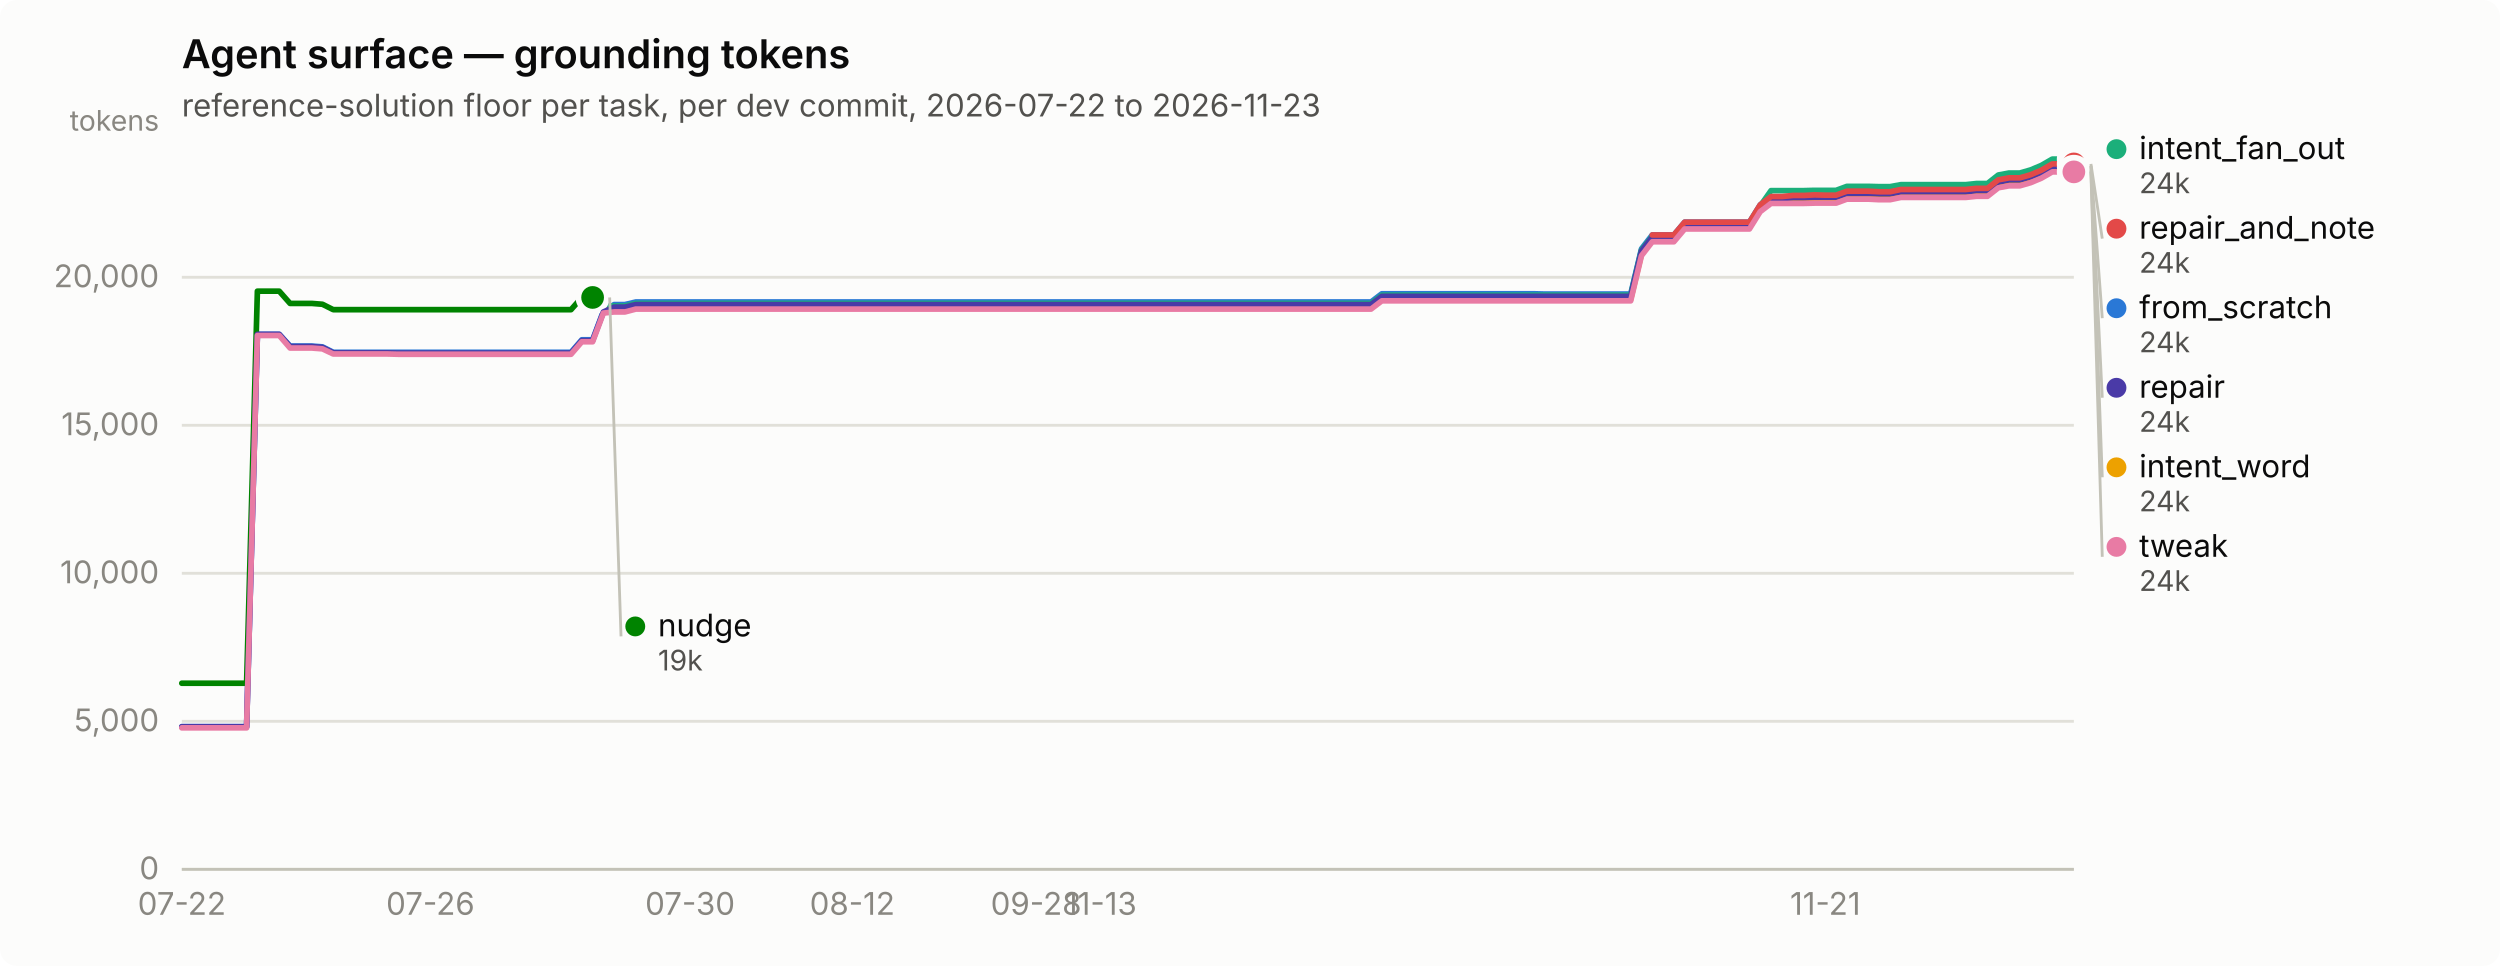
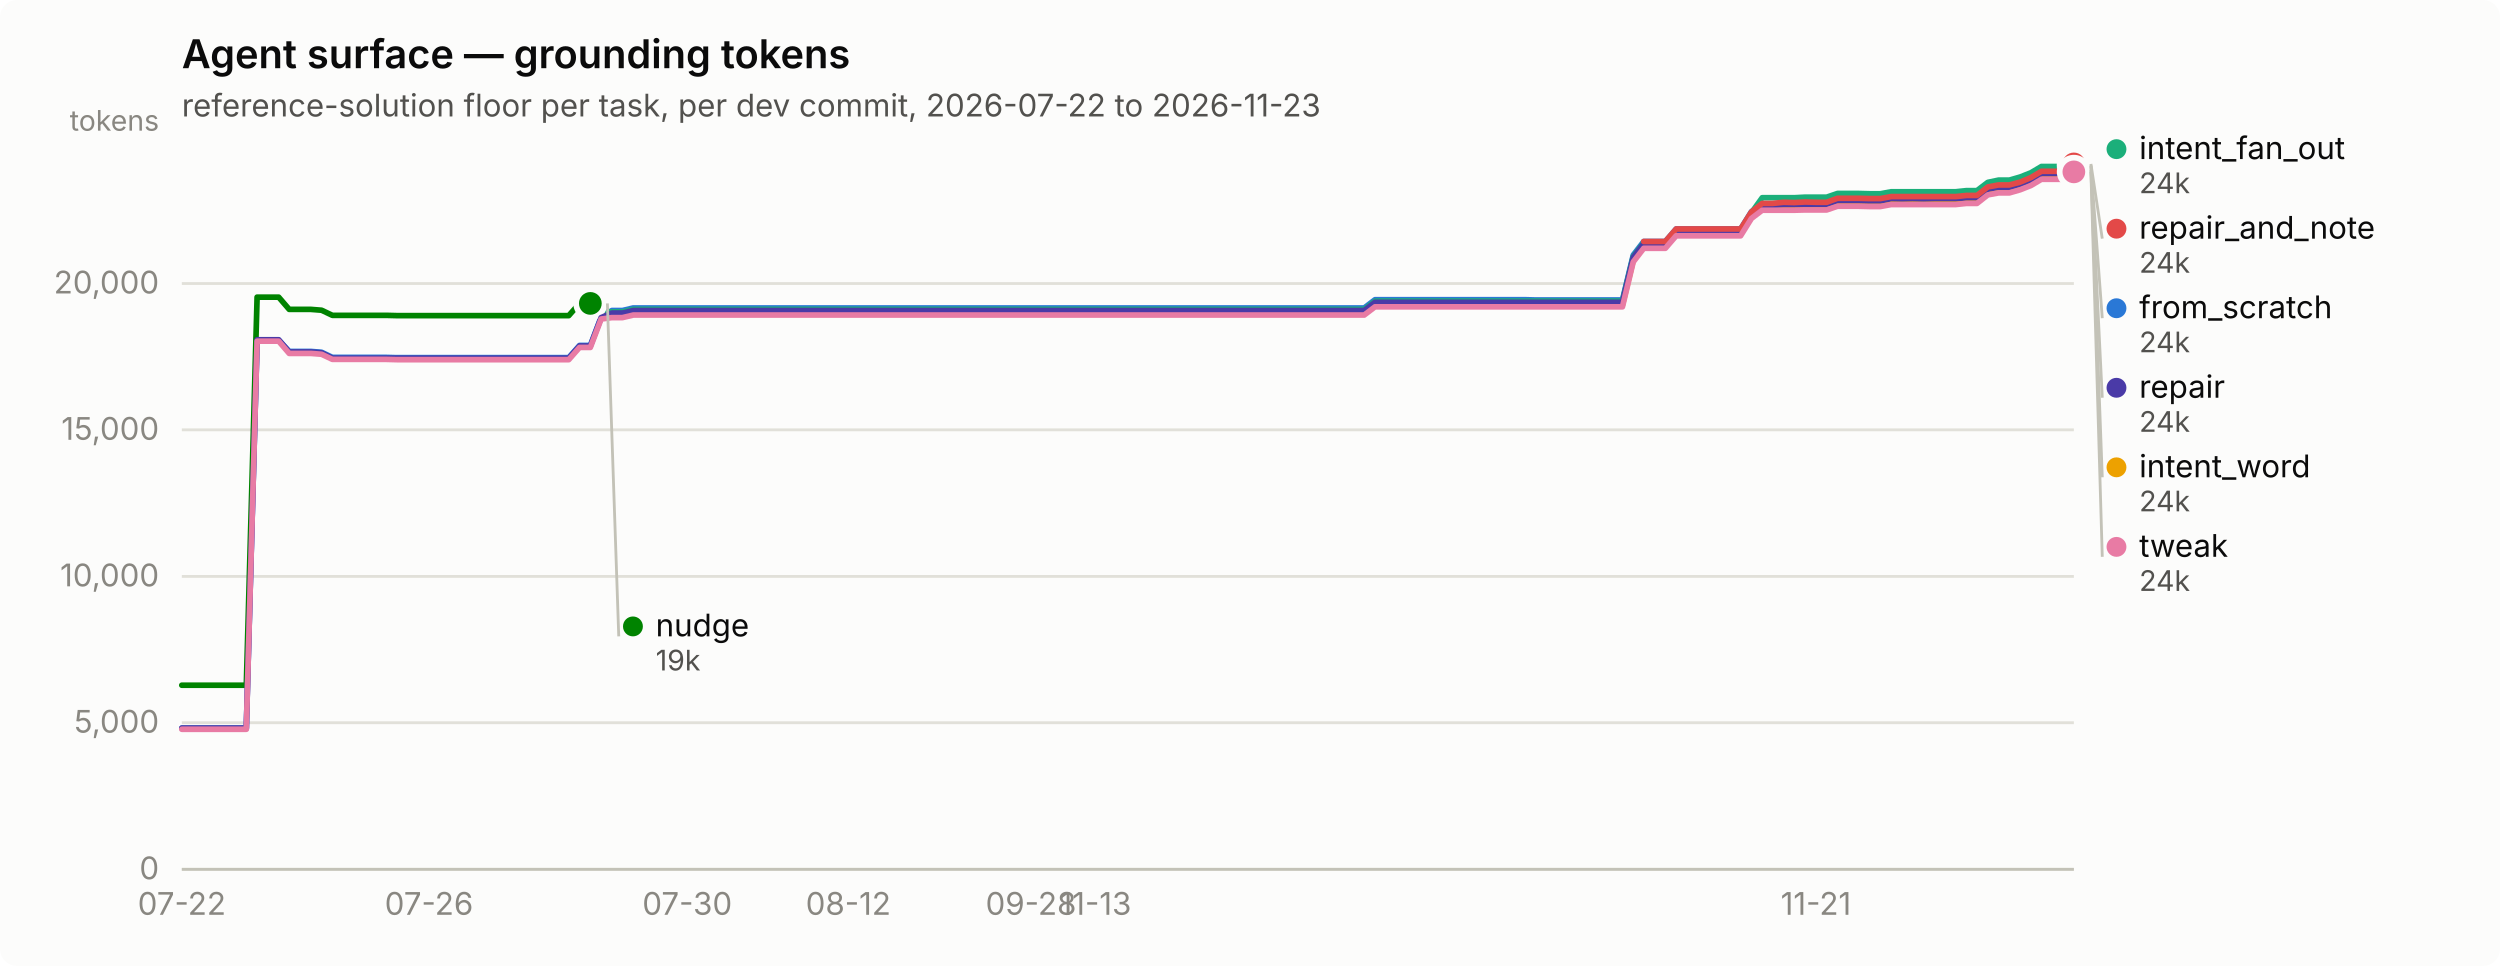
<svg xmlns="http://www.w3.org/2000/svg" width="880" height="340" viewBox="0 0 880 340" role="img" aria-label="Agent surface — grounding tokens">
  <rect width="880" height="340" rx="6" fill="#fcfcfb" />
  <text x="64" y="24" font-family="system-ui, -apple-system, &quot;Segoe UI&quot;, sans-serif" font-size="14" font-weight="600" fill="#0b0b0b">Agent surface — grounding tokens</text>
  <text x="64" y="41" font-family="system-ui, -apple-system, &quot;Segoe UI&quot;, sans-serif" font-size="11" fill="#52514e">reference-solution floor per task, per dev commit, 2026-07-22 to 2026-11-23</text>
  <line x1="64" y1="306.0" x2="730" y2="306.0" stroke="#e1e0d9" stroke-width="1" />
  <text x="56" y="309.5" text-anchor="end" font-family="system-ui, -apple-system, &quot;Segoe UI&quot;, sans-serif" font-size="11" style="font-variant-numeric: tabular-nums" fill="#898781">0</text>
-   <line x1="64" y1="253.9" x2="730" y2="253.9" stroke="#e1e0d9" stroke-width="1" />
-   <text x="56" y="257.4" text-anchor="end" font-family="system-ui, -apple-system, &quot;Segoe UI&quot;, sans-serif" font-size="11" style="font-variant-numeric: tabular-nums" fill="#898781">5,000</text>
-   <line x1="64" y1="201.8" x2="730" y2="201.8" stroke="#e1e0d9" stroke-width="1" />
-   <text x="56" y="205.3" text-anchor="end" font-family="system-ui, -apple-system, &quot;Segoe UI&quot;, sans-serif" font-size="11" style="font-variant-numeric: tabular-nums" fill="#898781">10,000</text>
-   <line x1="64" y1="149.7" x2="730" y2="149.7" stroke="#e1e0d9" stroke-width="1" />
-   <text x="56" y="153.2" text-anchor="end" font-family="system-ui, -apple-system, &quot;Segoe UI&quot;, sans-serif" font-size="11" style="font-variant-numeric: tabular-nums" fill="#898781">15,000</text>
-   <line x1="64" y1="97.6" x2="730" y2="97.6" stroke="#e1e0d9" stroke-width="1" />
-   <text x="56" y="101.1" text-anchor="end" font-family="system-ui, -apple-system, &quot;Segoe UI&quot;, sans-serif" font-size="11" style="font-variant-numeric: tabular-nums" fill="#898781">20,000</text>
+   <line x1="64" y1="254.4" x2="730" y2="254.4" stroke="#e1e0d9" stroke-width="1" />
+   <text x="56" y="257.9" text-anchor="end" font-family="system-ui, -apple-system, &quot;Segoe UI&quot;, sans-serif" font-size="11" style="font-variant-numeric: tabular-nums" fill="#898781">5,000</text>
+   <line x1="64" y1="202.9" x2="730" y2="202.9" stroke="#e1e0d9" stroke-width="1" />
+   <text x="56" y="206.4" text-anchor="end" font-family="system-ui, -apple-system, &quot;Segoe UI&quot;, sans-serif" font-size="11" style="font-variant-numeric: tabular-nums" fill="#898781">10,000</text>
+   <line x1="64" y1="151.3" x2="730" y2="151.3" stroke="#e1e0d9" stroke-width="1" />
+   <text x="56" y="154.8" text-anchor="end" font-family="system-ui, -apple-system, &quot;Segoe UI&quot;, sans-serif" font-size="11" style="font-variant-numeric: tabular-nums" fill="#898781">15,000</text>
+   <line x1="64" y1="99.8" x2="730" y2="99.8" stroke="#e1e0d9" stroke-width="1" />
+   <text x="56" y="103.3" text-anchor="end" font-family="system-ui, -apple-system, &quot;Segoe UI&quot;, sans-serif" font-size="11" style="font-variant-numeric: tabular-nums" fill="#898781">20,000</text>
  <text x="56" y="46" text-anchor="end" font-family="system-ui, -apple-system, &quot;Segoe UI&quot;, sans-serif" font-size="10" fill="#898781">tokens</text>
  <line x1="64" y1="306" x2="730" y2="306" stroke="#c3c2b7" stroke-width="1" />
  <text x="64.0" y="322" text-anchor="middle" font-family="system-ui, -apple-system, &quot;Segoe UI&quot;, sans-serif" font-size="11" style="font-variant-numeric: tabular-nums" fill="#898781">07-22</text>
-   <text x="151.5" y="322" text-anchor="middle" font-family="system-ui, -apple-system, &quot;Segoe UI&quot;, sans-serif" font-size="11" style="font-variant-numeric: tabular-nums" fill="#898781">07-26</text>
-   <text x="242.9" y="322" text-anchor="middle" font-family="system-ui, -apple-system, &quot;Segoe UI&quot;, sans-serif" font-size="11" style="font-variant-numeric: tabular-nums" fill="#898781">07-30</text>
-   <text x="300.0" y="322" text-anchor="middle" font-family="system-ui, -apple-system, &quot;Segoe UI&quot;, sans-serif" font-size="11" style="font-variant-numeric: tabular-nums" fill="#898781">08-12</text>
-   <text x="364.7" y="322" text-anchor="middle" font-family="system-ui, -apple-system, &quot;Segoe UI&quot;, sans-serif" font-size="11" style="font-variant-numeric: tabular-nums" fill="#898781">09-28</text>
-   <text x="387.5" y="322" text-anchor="middle" font-family="system-ui, -apple-system, &quot;Segoe UI&quot;, sans-serif" font-size="11" style="font-variant-numeric: tabular-nums" fill="#898781">11-13</text>
-   <text x="642.5" y="322" text-anchor="middle" font-family="system-ui, -apple-system, &quot;Segoe UI&quot;, sans-serif" font-size="11" style="font-variant-numeric: tabular-nums" fill="#898781">11-21</text>
-   <path d="M64.0,255.8 L67.8,255.8 L71.6,255.8 L75.4,255.8 L79.2,255.8 L83.0,255.8 L86.8,255.8 L90.6,117.7 L94.4,117.7 L98.3,117.7 L102.1,121.8 L105.9,121.8 L109.7,121.8 L113.5,122.1 L117.3,124.0 L121.1,124.0 L124.9,124.0 L128.7,124.0 L132.5,124.0 L136.3,124.0 L140.1,124.0 L143.9,124.0 L147.7,124.0 L151.5,124.0 L155.3,124.0 L159.1,124.0 L162.9,124.0 L166.8,124.0 L170.6,124.0 L174.4,124.0 L178.2,124.0 L182.0,124.0 L185.8,124.0 L189.6,124.0 L193.4,124.0 L197.2,124.0 L201.0,124.0 L204.8,119.6 L208.6,119.6 L212.4,109.5 L216.2,107.2 L220.0,107.2 L223.8,106.3 L227.6,106.3 L231.5,106.3 L235.3,106.3 L239.1,106.3 L242.9,106.3 L246.7,106.3 L250.5,106.3 L254.3,106.3 L258.1,106.3 L261.9,106.3 L265.7,106.3 L269.5,106.3 L273.3,106.3 L277.1,106.3 L280.9,106.3 L284.7,106.3 L288.5,106.3 L292.3,106.3 L296.1,106.3 L300.0,106.3 L303.8,106.3 L307.6,106.3 L311.4,106.3 L315.2,106.3 L319.0,106.3 L322.8,106.3 L326.6,106.3 L330.4,106.3 L334.2,106.3 L338.0,106.3 L341.8,106.3 L345.6,106.3 L349.4,106.3 L353.2,106.3 L357.0,106.3 L360.8,106.3 L364.7,106.3 L368.5,106.3 L372.3,106.3 L376.1,106.3 L379.9,106.3 L383.7,106.3 L387.5,106.3 L391.3,106.3 L395.1,106.3 L398.9,106.3 L402.7,106.3 L406.5,106.3 L410.3,106.3 L414.1,106.3 L417.9,106.3 L421.7,106.3 L425.5,106.3 L429.3,106.3 L433.2,106.3 L437.0,106.3 L440.8,106.3 L444.6,106.3 L448.4,106.3 L452.2,106.3 L456.0,106.3 L459.8,106.3 L463.6,106.3 L467.4,106.3 L471.2,106.3 L475.0,106.3 L478.8,106.3 L482.6,106.3 L486.4,103.4 L490.2,103.4 L494.0,103.4 L497.9,103.4 L501.7,103.4 L505.5,103.4 L509.3,103.4 L513.1,103.4 L516.9,103.4 L520.7,103.4 L524.5,103.4 L528.3,103.4 L532.1,103.4 L535.9,103.4 L539.7,103.4 L543.5,103.5 L547.3,103.5 L551.1,103.5 L554.9,103.5 L558.7,103.5 L562.5,103.5 L566.4,103.5 L570.2,103.5 L574.0,103.5 L577.8,87.6 L581.6,82.7 L585.4,82.7 L589.2,82.7 L593.0,78.2 L596.8,78.2 L600.6,78.2 L604.4,78.2 L608.2,78.2 L612.0,78.2 L615.8,78.2 L619.6,72.1 L623.4,69.3 L627.2,69.3 L631.1,69.3 L634.9,69.3 L638.7,69.2 L642.5,69.2 L646.3,69.2 L650.1,67.9 L653.9,67.9 L657.7,67.9 L661.5,68.0 L665.3,68.0 L669.1,67.2 L672.9,67.2 L676.7,67.2 L680.5,67.2 L684.3,67.2 L688.1,67.2 L691.9,67.2 L695.7,66.9 L699.6,66.9 L703.4,63.9 L707.2,63.1 L711.0,63.1 L714.8,62.0 L718.6,60.5 L722.4,58.3 L726.2,58.3 L730.0,58.3" fill="none" stroke="#2a78d6" stroke-width="2" stroke-linejoin="round" stroke-linecap="round" />
-   <circle cx="730.0" cy="58.3" r="6" fill="#fcfcfb" />
-   <circle cx="730.0" cy="58.3" r="4" fill="#2a78d6" />
-   <path d="M212.4,107.7 L216.2,107.7 L220.0,107.7 L223.8,106.8 L227.6,106.8 L231.5,106.8 L235.3,106.8 L239.1,106.8 L242.9,106.8 L246.7,106.8 L250.5,106.8 L254.3,106.8 L258.1,106.8 L261.9,106.8 L265.7,106.8 L269.5,106.8 L273.3,106.8 L277.1,106.8 L280.9,106.8 L284.7,106.8 L288.5,106.8 L292.3,106.8 L296.1,106.8 L300.0,106.8 L303.8,106.8 L307.6,106.8 L311.4,106.8 L315.2,106.8 L319.0,106.8 L322.8,106.8 L326.6,106.8 L330.4,106.8 L334.2,106.8 L338.0,106.8 L341.8,106.8 L345.6,106.8 L349.4,106.8 L353.2,106.8 L357.0,106.8 L360.8,106.8 L364.7,106.8 L368.5,106.8 L372.3,106.8 L376.1,106.8 L379.9,106.8 L383.7,106.8 L387.5,106.8 L391.3,106.8 L395.1,106.8 L398.9,106.8 L402.7,106.8 L406.5,106.8 L410.3,106.8 L414.1,106.8 L417.9,106.8 L421.7,106.8 L425.5,106.8 L429.3,106.8 L433.2,106.8 L437.0,106.8 L440.8,106.8 L444.6,106.8 L448.4,106.8 L452.2,106.8 L456.0,106.8 L459.8,106.8 L463.6,106.8 L467.4,106.8 L471.2,106.8 L475.0,106.8 L478.8,106.8 L482.6,106.8 L486.4,103.9 L490.2,103.9 L494.0,103.9 L497.9,103.9 L501.7,103.9 L505.5,103.9 L509.3,103.9 L513.1,103.9 L516.9,103.9 L520.7,103.9 L524.5,103.9 L528.3,103.9 L532.1,103.9 L535.9,103.9 L539.7,103.9 L543.5,103.9 L547.3,103.9 L551.1,103.9 L554.9,103.9 L558.7,103.9 L562.5,103.9 L566.4,103.9 L570.2,103.9 L574.0,103.9 L577.8,88.0 L581.6,83.1 L585.4,83.1 L589.2,83.1 L593.0,78.6 L596.8,78.6 L600.6,78.6 L604.4,78.6 L608.2,78.6 L612.0,78.6 L615.8,78.6 L619.6,72.5 L623.4,67.1 L627.2,67.1 L631.1,67.1 L634.9,67.1 L638.7,67.0 L642.5,67.0 L646.3,67.0 L650.1,65.6 L653.9,65.6 L657.7,65.6 L661.5,65.7 L665.3,65.7 L669.1,65.0 L672.9,65.0 L676.7,65.0 L680.5,65.0 L684.3,65.0 L688.1,65.0 L691.9,65.0 L695.7,64.6 L699.6,64.6 L703.4,61.6 L707.2,60.9 L711.0,60.9 L714.8,59.8 L718.6,58.2 L722.4,56.0 L726.2,56.0 L730.0,56.0" fill="none" stroke="#1baf7a" stroke-width="2" stroke-linejoin="round" stroke-linecap="round" />
+   <text x="151.0" y="322" text-anchor="middle" font-family="system-ui, -apple-system, &quot;Segoe UI&quot;, sans-serif" font-size="11" style="font-variant-numeric: tabular-nums" fill="#898781">07-26</text>
+   <text x="241.9" y="322" text-anchor="middle" font-family="system-ui, -apple-system, &quot;Segoe UI&quot;, sans-serif" font-size="11" style="font-variant-numeric: tabular-nums" fill="#898781">07-30</text>
+   <text x="298.6" y="322" text-anchor="middle" font-family="system-ui, -apple-system, &quot;Segoe UI&quot;, sans-serif" font-size="11" style="font-variant-numeric: tabular-nums" fill="#898781">08-12</text>
+   <text x="362.9" y="322" text-anchor="middle" font-family="system-ui, -apple-system, &quot;Segoe UI&quot;, sans-serif" font-size="11" style="font-variant-numeric: tabular-nums" fill="#898781">09-28</text>
+   <text x="385.6" y="322" text-anchor="middle" font-family="system-ui, -apple-system, &quot;Segoe UI&quot;, sans-serif" font-size="11" style="font-variant-numeric: tabular-nums" fill="#898781">11-13</text>
+   <text x="639.2" y="322" text-anchor="middle" font-family="system-ui, -apple-system, &quot;Segoe UI&quot;, sans-serif" font-size="11" style="font-variant-numeric: tabular-nums" fill="#898781">11-21</text>
+   <path d="M64.0,256.3 L67.8,256.3 L71.6,256.3 L75.4,256.3 L79.1,256.3 L82.9,256.3 L86.7,256.3 L90.5,119.7 L94.3,119.7 L98.1,119.7 L101.8,123.7 L105.6,123.7 L109.4,123.7 L113.2,124.0 L117.0,125.8 L120.8,125.8 L124.5,125.8 L128.3,125.8 L132.1,125.8 L135.9,125.8 L139.7,125.9 L143.5,125.9 L147.2,125.9 L151.0,125.9 L154.8,125.9 L158.6,125.9 L162.4,125.9 L166.2,125.9 L170.0,125.9 L173.7,125.9 L177.5,125.9 L181.3,125.9 L185.1,125.9 L188.9,125.9 L192.7,125.9 L196.4,125.9 L200.2,125.9 L204.0,121.6 L207.8,121.6 L211.6,111.6 L215.4,109.3 L219.1,109.3 L222.9,108.4 L226.7,108.4 L230.5,108.4 L234.3,108.4 L238.1,108.4 L241.9,108.4 L245.6,108.4 L249.4,108.4 L253.2,108.4 L257.0,108.4 L260.8,108.4 L264.6,108.4 L268.3,108.4 L272.1,108.4 L275.9,108.4 L279.7,108.4 L283.5,108.4 L287.3,108.4 L291.0,108.4 L294.8,108.4 L298.6,108.4 L302.4,108.4 L306.2,108.4 L310.0,108.4 L313.8,108.4 L317.5,108.4 L321.3,108.4 L325.1,108.4 L328.9,108.4 L332.7,108.4 L336.5,108.4 L340.2,108.4 L344.0,108.4 L347.8,108.4 L351.6,108.4 L355.4,108.4 L359.2,108.4 L362.9,108.4 L366.7,108.4 L370.5,108.4 L374.3,108.4 L378.1,108.4 L381.9,108.4 L385.6,108.4 L389.4,108.4 L393.2,108.4 L397.0,108.4 L400.8,108.4 L404.6,108.4 L408.4,108.4 L412.1,108.4 L415.9,108.4 L419.7,108.4 L423.5,108.4 L427.3,108.4 L431.1,108.4 L434.8,108.4 L438.6,108.4 L442.4,108.4 L446.2,108.4 L450.0,108.4 L453.8,108.4 L457.5,108.4 L461.3,108.4 L465.1,108.4 L468.9,108.4 L472.7,108.4 L476.5,108.4 L480.2,108.4 L484.0,105.5 L487.8,105.5 L491.6,105.5 L495.4,105.5 L499.2,105.5 L503.0,105.5 L506.7,105.5 L510.5,105.5 L514.3,105.5 L518.1,105.5 L521.9,105.5 L525.7,105.5 L529.4,105.5 L533.2,105.5 L537.0,105.5 L540.8,105.6 L544.6,105.6 L548.4,105.6 L552.1,105.6 L555.9,105.6 L559.7,105.6 L563.5,105.6 L567.3,105.6 L571.1,105.6 L574.9,89.8 L578.6,85.0 L582.4,85.0 L586.2,85.0 L590.0,80.6 L593.8,80.6 L597.6,80.6 L601.3,80.6 L605.1,80.6 L608.9,80.6 L612.7,80.6 L616.5,74.5 L620.3,71.8 L624.0,71.8 L627.8,71.8 L631.6,71.8 L635.4,71.7 L639.2,71.7 L643.0,71.7 L646.8,70.4 L650.5,70.4 L654.3,70.4 L658.1,70.5 L661.9,70.5 L665.7,69.7 L669.5,69.7 L673.2,69.7 L677.0,69.7 L680.8,69.7 L684.6,69.7 L688.4,69.7 L692.2,69.4 L695.9,69.4 L699.7,66.4 L703.5,65.7 L707.3,65.7 L711.1,64.6 L714.9,63.0 L718.6,60.8 L722.4,60.8 L726.2,60.8 L730.0,58.2" fill="none" stroke="#2a78d6" stroke-width="2" stroke-linejoin="round" stroke-linecap="round" />
+   <circle cx="730.0" cy="58.2" r="6" fill="#fcfcfb" />
+   <circle cx="730.0" cy="58.2" r="4" fill="#2a78d6" />
+   <path d="M211.6,109.8 L215.4,109.8 L219.1,109.8 L222.9,108.9 L226.7,108.9 L230.5,108.9 L234.3,108.9 L238.1,108.9 L241.9,108.9 L245.6,108.9 L249.4,108.9 L253.2,108.9 L257.0,108.9 L260.8,108.9 L264.6,108.9 L268.3,108.9 L272.1,108.9 L275.9,108.9 L279.7,108.9 L283.5,108.9 L287.3,108.9 L291.0,108.9 L294.8,108.9 L298.6,108.9 L302.4,108.9 L306.2,108.9 L310.0,108.9 L313.8,108.9 L317.5,108.9 L321.3,108.9 L325.1,108.9 L328.9,108.9 L332.7,108.9 L336.5,108.9 L340.2,108.9 L344.0,108.9 L347.8,108.9 L351.6,108.9 L355.4,108.9 L359.2,108.9 L362.9,108.9 L366.7,108.9 L370.5,108.9 L374.3,108.9 L378.1,108.9 L381.9,108.9 L385.6,108.9 L389.4,108.9 L393.2,108.9 L397.0,108.9 L400.8,108.9 L404.6,108.9 L408.4,108.9 L412.1,108.9 L415.9,108.9 L419.7,108.9 L423.5,108.9 L427.3,108.9 L431.1,108.9 L434.8,108.9 L438.6,108.9 L442.4,108.9 L446.2,108.9 L450.0,108.9 L453.8,108.9 L457.5,108.9 L461.3,108.9 L465.1,108.9 L468.9,108.9 L472.7,108.9 L476.5,108.9 L480.2,108.9 L484.0,106.0 L487.8,106.0 L491.6,106.0 L495.4,106.0 L499.2,106.0 L503.0,106.0 L506.7,106.0 L510.5,106.0 L514.3,106.0 L518.1,106.0 L521.9,106.0 L525.7,106.0 L529.4,106.0 L533.2,106.0 L537.0,106.0 L540.8,106.0 L544.6,106.0 L548.4,106.0 L552.1,106.0 L555.9,106.0 L559.7,106.0 L563.5,106.0 L567.3,106.0 L571.1,106.0 L574.9,90.3 L578.6,85.4 L582.4,85.4 L586.2,85.4 L590.0,81.0 L593.8,81.0 L597.6,81.0 L601.3,81.0 L605.1,81.0 L608.9,81.0 L612.7,81.0 L616.5,74.9 L620.3,69.6 L624.0,69.6 L627.8,69.6 L631.6,69.6 L635.4,69.4 L639.2,69.4 L643.0,69.4 L646.8,68.1 L650.5,68.1 L654.3,68.1 L658.1,68.2 L661.9,68.2 L665.7,67.5 L669.5,67.5 L673.2,67.5 L677.0,67.5 L680.8,67.5 L684.6,67.5 L688.4,67.5 L692.2,67.1 L695.9,67.1 L699.7,64.2 L703.5,63.4 L707.3,63.4 L711.1,62.3 L714.9,60.8 L718.6,58.6 L722.4,58.6 L726.2,58.6 L730.0,56.0" fill="none" stroke="#1baf7a" stroke-width="2" stroke-linejoin="round" stroke-linecap="round" />
  <circle cx="730.0" cy="56.0" r="6" fill="#fcfcfb" />
  <circle cx="730.0" cy="56.0" r="4" fill="#1baf7a" />
-   <path d="M212.4,109.2 L216.2,109.2 L220.0,109.2 L223.8,108.3 L227.6,108.3 L231.5,108.3 L235.3,108.3 L239.1,108.3 L242.9,108.3 L246.7,108.3 L250.5,108.3 L254.3,108.3 L258.1,108.3 L261.9,108.3 L265.7,108.3 L269.5,108.3 L273.3,108.3 L277.1,108.3 L280.9,108.3 L284.7,108.3 L288.5,108.3 L292.3,108.3 L296.1,108.3 L300.0,108.3 L303.8,108.3 L307.6,108.3 L311.4,108.3 L315.2,108.3 L319.0,108.3 L322.8,108.3 L326.6,108.3 L330.4,108.3 L334.2,108.3 L338.0,108.3 L341.8,108.3 L345.6,108.3 L349.4,108.3 L353.2,108.3 L357.0,108.3 L360.8,108.3 L364.7,108.3 L368.5,108.3 L372.3,108.3 L376.1,108.3 L379.9,108.3 L383.7,108.3 L387.5,108.3 L391.3,108.3 L395.1,108.3 L398.9,108.3 L402.7,108.3 L406.5,108.3 L410.3,108.3 L414.1,108.3 L417.9,108.3 L421.7,108.3 L425.5,108.3 L429.3,108.3 L433.2,108.3 L437.0,108.3 L440.8,108.3 L444.6,108.3 L448.4,108.3 L452.2,108.3 L456.0,108.3 L459.8,108.3 L463.6,108.3 L467.4,108.3 L471.2,108.3 L475.0,108.3 L478.8,108.3 L482.6,108.3 L486.4,105.3 L490.2,105.3 L494.0,105.3 L497.9,105.3 L501.7,105.3 L505.5,105.3 L509.3,105.3 L513.1,105.3 L516.9,105.3 L520.7,105.3 L524.5,105.3 L528.3,105.3 L532.1,105.3 L535.9,105.3 L539.7,105.3 L543.5,105.4 L547.3,105.4 L551.1,105.4 L554.9,105.4 L558.7,105.4 L562.5,105.4 L566.4,105.4 L570.2,105.4 L574.0,105.4 L577.8,89.5 L581.6,84.6 L585.4,84.6 L589.2,84.6 L593.0,80.1 L596.8,80.1 L600.6,80.1 L604.4,80.1 L608.2,80.1 L612.0,80.1 L615.8,80.1 L619.6,74.0 L623.4,71.1 L627.2,71.1 L631.1,71.1 L634.9,71.1 L638.7,71.0 L642.5,71.0 L646.3,71.0 L650.1,69.6 L653.9,69.6 L657.7,69.6 L661.5,69.7 L665.3,69.7 L669.1,69.0 L672.9,69.0 L676.7,69.0 L680.5,69.0 L684.3,69.0 L688.1,69.0 L691.9,69.0 L695.7,68.6 L699.6,68.6 L703.4,65.6 L707.2,64.8 L711.0,64.8 L714.8,63.8 L718.6,62.2 L722.4,60.0 L726.2,60.0 L730.0,60.0" fill="none" stroke="#eda100" stroke-width="2" stroke-linejoin="round" stroke-linecap="round" />
-   <circle cx="730.0" cy="60.0" r="6" fill="#fcfcfb" />
-   <circle cx="730.0" cy="60.0" r="4" fill="#eda100" />
-   <path d="M64.0,240.5 L67.8,240.5 L71.6,240.5 L75.4,240.5 L79.2,240.5 L83.0,240.5 L86.8,240.5 L90.6,102.5 L94.4,102.5 L98.3,102.5 L102.1,106.8 L105.9,106.8 L109.7,106.8 L113.5,107.1 L117.3,109.0 L121.1,109.0 L124.9,109.0 L128.7,109.0 L132.5,109.0 L136.3,109.0 L140.1,109.0 L143.9,109.0 L147.7,109.0 L151.5,109.0 L155.3,109.0 L159.1,109.0 L162.9,109.0 L166.8,109.0 L170.6,109.0 L174.4,109.0 L178.2,109.0 L182.0,109.0 L185.8,109.0 L189.6,109.0 L193.4,109.0 L197.2,109.0 L201.0,109.0 L204.8,104.7 L208.6,104.7" fill="none" stroke="#008300" stroke-width="2" stroke-linejoin="round" stroke-linecap="round" />
-   <circle cx="208.6" cy="104.7" r="6" fill="#fcfcfb" />
-   <circle cx="208.6" cy="104.7" r="4" fill="#008300" />
-   <path d="M64.0,255.8 L67.8,255.8 L71.6,255.8 L75.4,255.8 L79.2,255.8 L83.0,255.8 L86.8,255.8 L90.6,117.7 L94.4,117.7 L98.3,117.7 L102.1,122.0 L105.9,122.0 L109.7,122.0 L113.5,122.3 L117.3,124.2 L121.1,124.2 L124.9,124.2 L128.7,124.2 L132.5,124.2 L136.3,124.2 L140.1,124.3 L143.9,124.3 L147.7,124.3 L151.5,124.3 L155.3,124.3 L159.1,124.3 L162.9,124.3 L166.8,124.3 L170.6,124.3 L174.4,124.3 L178.2,124.3 L182.0,124.3 L185.8,124.3 L189.6,124.3 L193.4,124.3 L197.2,124.3 L201.0,124.3 L204.8,119.9 L208.6,119.9 L212.4,109.8 L216.2,108.1 L220.0,108.1 L223.8,107.2 L227.6,107.2 L231.5,107.2 L235.3,107.2 L239.1,107.2 L242.9,107.2 L246.7,107.2 L250.5,107.2 L254.3,107.2 L258.1,107.2 L261.9,107.2 L265.7,107.2 L269.5,107.2 L273.3,107.2 L277.1,107.2 L280.9,107.2 L284.7,107.2 L288.5,107.2 L292.3,107.2 L296.1,107.2 L300.0,107.2 L303.8,107.2 L307.6,107.2 L311.4,107.2 L315.2,107.2 L319.0,107.2 L322.8,107.2 L326.6,107.2 L330.4,107.2 L334.2,107.2 L338.0,107.2 L341.8,107.2 L345.6,107.2 L349.4,107.2 L353.2,107.2 L357.0,107.2 L360.8,107.2 L364.7,107.2 L368.5,107.2 L372.3,107.2 L376.1,107.2 L379.9,107.2 L383.7,107.2 L387.5,107.2 L391.3,107.2 L395.1,107.2 L398.9,107.2 L402.7,107.2 L406.5,107.2 L410.3,107.2 L414.1,107.2 L417.9,107.2 L421.7,107.2 L425.5,107.2 L429.3,107.2 L433.2,107.2 L437.0,107.2 L440.8,107.2 L444.6,107.2 L448.4,107.2 L452.2,107.2 L456.0,107.2 L459.8,107.2 L463.6,107.2 L467.4,107.2 L471.2,107.2 L475.0,107.2 L478.8,107.2 L482.6,107.2 L486.4,104.3 L490.2,104.3 L494.0,104.3 L497.9,104.3 L501.7,104.3 L505.5,104.3 L509.3,104.3 L513.1,104.3 L516.9,104.3 L520.7,104.3 L524.5,104.3 L528.3,104.3 L532.1,104.3 L535.9,104.3 L539.7,104.3 L543.5,104.3 L547.3,104.3 L551.1,104.3 L554.9,104.3 L558.7,104.3 L562.5,104.3 L566.4,104.3 L570.2,104.3 L574.0,104.3 L577.8,88.4 L581.6,83.4 L585.4,83.4 L589.2,83.4 L593.0,79.0 L596.8,79.0 L600.6,79.0 L604.4,79.0 L608.2,79.0 L612.0,79.0 L615.8,79.0 L619.6,72.8 L623.4,69.9 L627.2,69.9 L631.1,69.6 L634.9,69.6 L638.7,69.4 L642.5,69.4 L646.3,69.4 L650.1,68.1 L653.9,68.1 L657.7,68.1 L661.5,68.2 L665.3,68.2 L669.1,67.5 L672.9,67.5 L676.7,67.5 L680.5,67.5 L684.3,67.5 L688.1,67.5 L691.9,67.5 L695.7,67.1 L699.6,67.1 L703.4,64.1 L707.2,63.3 L711.0,63.3 L714.8,62.2 L718.6,60.7 L722.4,58.5 L726.2,58.5 L730.0,58.5" fill="none" stroke="#4a3aa7" stroke-width="2" stroke-linejoin="round" stroke-linecap="round" />
+   <path d="M211.6,111.2 L215.4,111.2 L219.1,111.2 L222.9,110.3 L226.7,110.3 L230.5,110.3 L234.3,110.3 L238.1,110.3 L241.9,110.3 L245.6,110.3 L249.4,110.3 L253.2,110.3 L257.0,110.3 L260.8,110.3 L264.6,110.3 L268.3,110.3 L272.1,110.3 L275.9,110.3 L279.7,110.3 L283.5,110.3 L287.3,110.3 L291.0,110.3 L294.8,110.3 L298.6,110.3 L302.4,110.3 L306.2,110.3 L310.0,110.3 L313.8,110.3 L317.5,110.3 L321.3,110.3 L325.1,110.3 L328.9,110.3 L332.7,110.3 L336.5,110.3 L340.2,110.3 L344.0,110.3 L347.8,110.3 L351.6,110.3 L355.4,110.3 L359.2,110.3 L362.9,110.3 L366.7,110.3 L370.5,110.3 L374.3,110.3 L378.1,110.3 L381.9,110.3 L385.6,110.3 L389.4,110.3 L393.2,110.3 L397.0,110.3 L400.8,110.3 L404.6,110.3 L408.4,110.3 L412.1,110.3 L415.9,110.3 L419.7,110.3 L423.5,110.3 L427.3,110.3 L431.1,110.3 L434.8,110.3 L438.6,110.3 L442.4,110.3 L446.2,110.3 L450.0,110.3 L453.8,110.3 L457.5,110.3 L461.3,110.3 L465.1,110.3 L468.9,110.3 L472.7,110.3 L476.5,110.3 L480.2,110.3 L484.0,107.4 L487.8,107.4 L491.6,107.4 L495.4,107.4 L499.2,107.4 L503.0,107.4 L506.7,107.4 L510.5,107.4 L514.3,107.4 L518.1,107.4 L521.9,107.4 L525.7,107.4 L529.4,107.4 L533.2,107.4 L537.0,107.4 L540.8,107.4 L544.6,107.4 L548.4,107.4 L552.1,107.4 L555.9,107.4 L559.7,107.4 L563.5,107.4 L567.3,107.4 L571.1,107.4 L574.9,91.7 L578.6,86.9 L582.4,86.9 L586.2,86.9 L590.0,82.4 L593.8,82.4 L597.6,82.4 L601.3,82.4 L605.1,82.4 L608.9,82.4 L612.7,82.4 L616.5,76.4 L620.3,73.5 L624.0,73.5 L627.8,73.5 L631.6,73.5 L635.4,73.4 L639.2,73.4 L643.0,73.4 L646.8,72.1 L650.5,72.1 L654.3,72.1 L658.1,72.2 L661.9,72.2 L665.7,71.4 L669.5,71.4 L673.2,71.4 L677.0,71.4 L680.8,71.4 L684.6,71.4 L688.4,71.4 L692.2,71.1 L695.9,71.1 L699.7,68.1 L703.5,67.4 L707.3,67.4 L711.1,66.3 L714.9,64.7 L718.6,62.5 L722.4,62.5 L726.2,62.5 L730.0,59.9" fill="none" stroke="#eda100" stroke-width="2" stroke-linejoin="round" stroke-linecap="round" />
+   <circle cx="730.0" cy="59.9" r="6" fill="#fcfcfb" />
+   <circle cx="730.0" cy="59.9" r="4" fill="#eda100" />
+   <path d="M64.0,241.2 L67.8,241.2 L71.6,241.2 L75.4,241.2 L79.1,241.2 L82.9,241.2 L86.7,241.2 L90.5,104.6 L94.3,104.6 L98.1,104.6 L101.8,108.9 L105.6,108.9 L109.4,108.9 L113.2,109.2 L117.0,111.0 L120.8,111.0 L124.5,111.0 L128.3,111.0 L132.1,111.0 L135.9,111.0 L139.7,111.1 L143.5,111.1 L147.2,111.1 L151.0,111.1 L154.8,111.1 L158.6,111.1 L162.4,111.1 L166.2,111.1 L170.0,111.1 L173.7,111.1 L177.5,111.1 L181.3,111.1 L185.1,111.1 L188.9,111.1 L192.7,111.1 L196.4,111.1 L200.2,111.1 L204.0,106.8 L207.8,106.8" fill="none" stroke="#008300" stroke-width="2" stroke-linejoin="round" stroke-linecap="round" />
+   <circle cx="207.8" cy="106.8" r="6" fill="#fcfcfb" />
+   <circle cx="207.8" cy="106.8" r="4" fill="#008300" />
+   <path d="M64.0,256.3 L67.8,256.3 L71.6,256.3 L75.4,256.3 L79.1,256.3 L82.9,256.3 L86.7,256.3 L90.5,119.6 L94.3,119.6 L98.1,119.6 L101.8,123.9 L105.6,123.9 L109.4,123.9 L113.2,124.2 L117.0,126.1 L120.8,126.1 L124.5,126.1 L128.3,126.1 L132.1,126.1 L135.9,126.1 L139.7,126.1 L143.5,126.1 L147.2,126.1 L151.0,126.1 L154.8,126.1 L158.6,126.1 L162.4,126.1 L166.2,126.1 L170.0,126.1 L173.7,126.1 L177.5,126.1 L181.3,126.1 L185.1,126.1 L188.9,126.1 L192.7,126.1 L196.4,126.1 L200.2,126.1 L204.0,121.8 L207.8,121.8 L211.6,111.8 L215.4,110.2 L219.1,110.2 L222.9,109.3 L226.7,109.3 L230.5,109.3 L234.3,109.3 L238.1,109.3 L241.9,109.3 L245.6,109.3 L249.4,109.3 L253.2,109.3 L257.0,109.3 L260.8,109.3 L264.6,109.3 L268.3,109.3 L272.1,109.3 L275.9,109.3 L279.7,109.3 L283.5,109.3 L287.3,109.3 L291.0,109.3 L294.8,109.3 L298.6,109.3 L302.4,109.3 L306.2,109.3 L310.0,109.3 L313.8,109.3 L317.5,109.3 L321.3,109.3 L325.1,109.3 L328.9,109.3 L332.7,109.3 L336.5,109.3 L340.2,109.3 L344.0,109.3 L347.8,109.3 L351.6,109.3 L355.4,109.3 L359.2,109.3 L362.9,109.3 L366.7,109.3 L370.5,109.3 L374.3,109.3 L378.1,109.3 L381.9,109.3 L385.6,109.3 L389.4,109.3 L393.2,109.3 L397.0,109.3 L400.8,109.3 L404.6,109.3 L408.4,109.3 L412.1,109.3 L415.9,109.3 L419.7,109.3 L423.5,109.3 L427.3,109.3 L431.1,109.3 L434.8,109.3 L438.6,109.3 L442.4,109.3 L446.2,109.3 L450.0,109.3 L453.8,109.3 L457.5,109.3 L461.3,109.3 L465.1,109.3 L468.9,109.3 L472.7,109.3 L476.5,109.3 L480.2,109.3 L484.0,106.4 L487.8,106.4 L491.6,106.4 L495.4,106.4 L499.2,106.4 L503.0,106.4 L506.7,106.4 L510.5,106.4 L514.3,106.4 L518.1,106.4 L521.9,106.4 L525.7,106.4 L529.4,106.4 L533.2,106.4 L537.0,106.4 L540.8,106.4 L544.6,106.4 L548.4,106.4 L552.1,106.4 L555.9,106.4 L559.7,106.4 L563.5,106.4 L567.3,106.4 L571.1,106.4 L574.9,90.6 L578.6,85.7 L582.4,85.7 L586.2,85.7 L590.0,81.3 L593.8,81.3 L597.6,81.3 L601.3,81.3 L605.1,81.3 L608.9,81.3 L612.7,81.3 L616.5,75.3 L620.3,72.3 L624.0,72.3 L627.8,72.0 L631.6,72.0 L635.4,71.9 L639.2,71.9 L643.0,71.9 L646.8,70.6 L650.5,70.6 L654.3,70.6 L658.1,70.7 L661.9,70.7 L665.7,69.9 L669.5,70.0 L673.2,69.9 L677.0,70.0 L680.8,69.9 L684.6,69.9 L688.4,69.9 L692.2,69.6 L695.9,69.6 L699.7,66.6 L703.5,65.9 L707.3,65.9 L711.1,64.8 L714.9,63.3 L718.6,61.1 L722.4,61.1 L726.2,61.1 L730.0,58.5" fill="none" stroke="#4a3aa7" stroke-width="2" stroke-linejoin="round" stroke-linecap="round" />
  <circle cx="730.0" cy="58.5" r="6" fill="#fcfcfb" />
  <circle cx="730.0" cy="58.5" r="4" fill="#4a3aa7" />
-   <path d="M581.6,82.7 L585.4,82.7 L589.2,82.7 L593.0,78.2 L596.8,78.2 L600.6,78.2 L604.4,78.2 L608.2,78.2 L612.0,78.2 L615.8,78.2 L619.6,72.1 L623.4,69.2 L627.2,69.2 L631.1,68.8 L634.9,68.8 L638.7,68.6 L642.5,68.7 L646.3,68.7 L650.1,67.3 L653.9,67.3 L657.7,67.3 L661.5,67.5 L665.3,67.5 L669.1,66.7 L672.9,66.7 L676.7,66.7 L680.5,66.7 L684.3,66.7 L688.1,66.7 L691.9,66.7 L695.7,66.3 L699.6,66.3 L703.4,63.3 L707.2,62.6 L711.0,62.6 L714.8,61.5 L718.6,59.9 L722.4,57.7 L726.2,57.7 L730.0,57.7" fill="none" stroke="#e34948" stroke-width="2" stroke-linejoin="round" stroke-linecap="round" />
+   <path d="M578.6,85.0 L582.4,85.0 L586.2,85.0 L590.0,80.6 L593.8,80.6 L597.6,80.6 L601.3,80.6 L605.1,80.6 L608.9,80.6 L612.7,80.6 L616.5,74.6 L620.3,71.6 L624.0,71.6 L627.8,71.2 L631.6,71.3 L635.4,71.1 L639.2,71.2 L643.0,71.2 L646.8,69.8 L650.5,69.8 L654.3,69.8 L658.1,69.9 L661.9,69.9 L665.7,69.2 L669.5,69.2 L673.2,69.2 L677.0,69.2 L680.8,69.2 L684.6,69.2 L688.4,69.2 L692.2,68.8 L695.9,68.8 L699.7,65.8 L703.5,65.1 L707.3,65.1 L711.1,64.1 L714.9,62.5 L718.6,60.3 L722.4,60.3 L726.2,60.3 L730.0,57.7" fill="none" stroke="#e34948" stroke-width="2" stroke-linejoin="round" stroke-linecap="round" />
  <circle cx="730.0" cy="57.7" r="6" fill="#fcfcfb" />
  <circle cx="730.0" cy="57.7" r="4" fill="#e34948" />
-   <path d="M64.0,256.2 L67.8,256.2 L71.6,256.2 L75.4,256.2 L79.2,256.2 L83.0,256.2 L86.8,256.2 L90.6,118.1 L94.4,118.1 L98.3,118.1 L102.1,122.5 L105.9,122.5 L109.7,122.5 L113.5,122.8 L117.3,124.6 L121.1,124.6 L124.9,124.6 L128.7,124.6 L132.5,124.6 L136.3,124.6 L140.1,124.7 L143.9,124.7 L147.7,124.7 L151.5,124.7 L155.3,124.7 L159.1,124.7 L162.9,124.7 L166.8,124.7 L170.6,124.7 L174.4,124.7 L178.2,124.7 L182.0,124.7 L185.8,124.7 L189.6,124.7 L193.4,124.7 L197.2,124.7 L201.0,124.7 L204.8,120.3 L208.6,120.3 L212.4,110.2 L216.2,109.8 L220.0,109.8 L223.8,108.8 L227.6,108.8 L231.5,108.8 L235.3,108.8 L239.1,108.8 L242.9,108.8 L246.7,108.8 L250.5,108.8 L254.3,108.8 L258.1,108.8 L261.9,108.8 L265.7,108.8 L269.5,108.8 L273.3,108.8 L277.1,108.8 L280.9,108.8 L284.7,108.8 L288.5,108.8 L292.3,108.8 L296.1,108.8 L300.0,108.8 L303.8,108.8 L307.6,108.8 L311.4,108.8 L315.2,108.8 L319.0,108.8 L322.8,108.8 L326.6,108.8 L330.4,108.8 L334.2,108.8 L338.0,108.8 L341.8,108.8 L345.6,108.8 L349.4,108.8 L353.2,108.8 L357.0,108.8 L360.8,108.8 L364.7,108.8 L368.5,108.8 L372.3,108.8 L376.1,108.8 L379.9,108.8 L383.7,108.8 L387.5,108.8 L391.3,108.8 L395.1,108.8 L398.9,108.8 L402.7,108.8 L406.5,108.8 L410.3,108.8 L414.1,108.8 L417.9,108.8 L421.7,108.8 L425.5,108.8 L429.3,108.8 L433.2,108.8 L437.0,108.8 L440.8,108.8 L444.6,108.8 L448.4,108.8 L452.2,108.8 L456.0,108.8 L459.8,108.8 L463.6,108.8 L467.4,108.8 L471.2,108.8 L475.0,108.8 L478.8,108.8 L482.6,108.8 L486.4,105.9 L490.2,105.9 L494.0,105.9 L497.9,105.9 L501.7,105.9 L505.5,105.9 L509.3,105.9 L513.1,105.9 L516.9,105.9 L520.7,105.9 L524.5,105.9 L528.3,105.9 L532.1,105.9 L535.9,105.9 L539.7,105.9 L543.5,105.9 L547.3,105.9 L551.1,105.9 L554.9,105.9 L558.7,105.9 L562.5,105.9 L566.4,105.9 L570.2,105.9 L574.0,105.9 L577.8,90.0 L581.6,85.1 L585.4,85.1 L589.2,85.1 L593.0,80.6 L596.8,80.6 L600.6,80.6 L604.4,80.6 L608.2,80.6 L612.0,80.6 L615.8,80.6 L619.6,74.5 L623.4,71.6 L627.2,71.6 L631.1,71.6 L634.9,71.6 L638.7,71.5 L642.5,71.5 L646.3,71.5 L650.1,70.1 L653.9,70.1 L657.7,70.1 L661.5,70.3 L665.3,70.3 L669.1,69.5 L672.9,69.5 L676.7,69.5 L680.5,69.5 L684.3,69.5 L688.1,69.5 L691.9,69.5 L695.7,69.1 L699.6,69.1 L703.4,66.1 L707.2,65.4 L711.0,65.4 L714.8,64.3 L718.6,62.7 L722.4,60.5 L726.2,60.5 L730.0,60.5" fill="none" stroke="#e87ba4" stroke-width="2" stroke-linejoin="round" stroke-linecap="round" />
+   <path d="M64.0,256.7 L67.8,256.7 L71.6,256.7 L75.4,256.7 L79.1,256.7 L82.9,256.7 L86.7,256.7 L90.5,120.1 L94.3,120.1 L98.1,120.1 L101.8,124.4 L105.6,124.4 L109.4,124.4 L113.2,124.7 L117.0,126.5 L120.8,126.5 L124.5,126.5 L128.3,126.5 L132.1,126.5 L135.9,126.5 L139.7,126.6 L143.5,126.6 L147.2,126.6 L151.0,126.6 L154.8,126.6 L158.6,126.6 L162.4,126.6 L166.2,126.6 L170.0,126.6 L173.7,126.6 L177.5,126.6 L181.3,126.6 L185.1,126.6 L188.9,126.6 L192.7,126.6 L196.4,126.6 L200.2,126.6 L204.0,122.3 L207.8,122.3 L211.6,112.3 L215.4,111.8 L219.1,111.8 L222.9,110.9 L226.7,110.9 L230.5,110.9 L234.3,110.9 L238.1,110.9 L241.9,110.9 L245.6,110.9 L249.4,110.9 L253.2,110.9 L257.0,110.9 L260.8,110.9 L264.6,110.9 L268.3,110.9 L272.1,110.9 L275.9,110.9 L279.7,110.9 L283.5,110.9 L287.3,110.9 L291.0,110.9 L294.8,110.9 L298.6,110.9 L302.4,110.9 L306.2,110.9 L310.0,110.9 L313.8,110.9 L317.5,110.9 L321.3,110.9 L325.1,110.9 L328.9,110.9 L332.7,110.9 L336.5,110.9 L340.2,110.9 L344.0,110.9 L347.8,110.9 L351.6,110.9 L355.4,110.9 L359.2,110.9 L362.9,110.9 L366.7,110.9 L370.5,110.9 L374.3,110.9 L378.1,110.9 L381.9,110.9 L385.6,110.9 L389.4,110.9 L393.2,110.9 L397.0,110.9 L400.8,110.9 L404.6,110.9 L408.4,110.9 L412.1,110.9 L415.9,110.9 L419.7,110.9 L423.5,110.9 L427.3,110.9 L431.1,110.9 L434.8,110.9 L438.6,110.9 L442.4,110.9 L446.2,110.9 L450.0,110.9 L453.8,110.9 L457.5,110.9 L461.3,110.9 L465.1,110.9 L468.9,110.9 L472.7,110.9 L476.5,110.9 L480.2,110.9 L484.0,108.0 L487.8,108.0 L491.6,108.0 L495.4,108.0 L499.2,108.0 L503.0,108.0 L506.7,108.0 L510.5,108.0 L514.3,108.0 L518.1,108.0 L521.9,108.0 L525.7,108.0 L529.4,108.0 L533.2,108.0 L537.0,108.0 L540.8,108.0 L544.6,108.0 L548.4,108.0 L552.1,108.0 L555.9,108.0 L559.7,108.0 L563.5,108.0 L567.3,108.0 L571.1,108.0 L574.9,92.2 L578.6,87.4 L582.4,87.4 L586.2,87.4 L590.0,83.0 L593.8,83.0 L597.6,83.0 L601.3,83.0 L605.1,83.0 L608.9,83.0 L612.7,83.0 L616.5,76.9 L620.3,74.0 L624.0,74.0 L627.8,74.0 L631.6,74.0 L635.4,73.9 L639.2,73.9 L643.0,73.9 L646.8,72.6 L650.5,72.6 L654.3,72.6 L658.1,72.7 L661.9,72.7 L665.7,72.0 L669.5,72.0 L673.2,72.0 L677.0,72.0 L680.8,72.0 L684.6,72.0 L688.4,72.0 L692.2,71.6 L695.9,71.6 L699.7,68.6 L703.5,67.9 L707.3,67.9 L711.1,66.8 L714.9,65.3 L718.6,63.1 L722.4,63.1 L726.2,63.1 L730.0,60.5" fill="none" stroke="#e87ba4" stroke-width="2" stroke-linejoin="round" stroke-linecap="round" />
  <circle cx="730.0" cy="60.5" r="6" fill="#fcfcfb" />
  <circle cx="730.0" cy="60.5" r="4" fill="#e87ba4" />
  <circle cx="745.0" cy="52.5" r="3.5" fill="#1baf7a" />
  <text x="753.0" y="56.0" font-family="system-ui, -apple-system, &quot;Segoe UI&quot;, sans-serif" font-size="11" fill="#0b0b0b">intent_fan_out</text>
  <text x="753.0" y="68.0" font-family="system-ui, -apple-system, &quot;Segoe UI&quot;, sans-serif" font-size="10" style="font-variant-numeric: tabular-nums" fill="#52514e">24k</text>
  <line x1="736.0" y1="57.7" x2="740.0" y2="84.0" stroke="#c3c2b7" stroke-width="1" />
  <circle cx="745.0" cy="80.5" r="3.5" fill="#e34948" />
  <text x="753.0" y="84.0" font-family="system-ui, -apple-system, &quot;Segoe UI&quot;, sans-serif" font-size="11" fill="#0b0b0b">repair_and_note</text>
  <text x="753.0" y="96.0" font-family="system-ui, -apple-system, &quot;Segoe UI&quot;, sans-serif" font-size="10" style="font-variant-numeric: tabular-nums" fill="#52514e">24k</text>
-   <line x1="736.0" y1="58.3" x2="740.0" y2="112.0" stroke="#c3c2b7" stroke-width="1" />
+   <line x1="736.0" y1="58.2" x2="740.0" y2="112.0" stroke="#c3c2b7" stroke-width="1" />
  <circle cx="745.0" cy="108.5" r="3.5" fill="#2a78d6" />
  <text x="753.0" y="112.0" font-family="system-ui, -apple-system, &quot;Segoe UI&quot;, sans-serif" font-size="11" fill="#0b0b0b">from_scratch</text>
  <text x="753.0" y="124.0" font-family="system-ui, -apple-system, &quot;Segoe UI&quot;, sans-serif" font-size="10" style="font-variant-numeric: tabular-nums" fill="#52514e">24k</text>
  <line x1="736.0" y1="58.5" x2="740.0" y2="140.0" stroke="#c3c2b7" stroke-width="1" />
  <circle cx="745.0" cy="136.5" r="3.5" fill="#4a3aa7" />
  <text x="753.0" y="140.0" font-family="system-ui, -apple-system, &quot;Segoe UI&quot;, sans-serif" font-size="11" fill="#0b0b0b">repair</text>
  <text x="753.0" y="152.0" font-family="system-ui, -apple-system, &quot;Segoe UI&quot;, sans-serif" font-size="10" style="font-variant-numeric: tabular-nums" fill="#52514e">24k</text>
-   <line x1="736.0" y1="60.0" x2="740.0" y2="168.0" stroke="#c3c2b7" stroke-width="1" />
+   <line x1="736.0" y1="59.9" x2="740.0" y2="168.0" stroke="#c3c2b7" stroke-width="1" />
  <circle cx="745.0" cy="164.5" r="3.5" fill="#eda100" />
  <text x="753.0" y="168.0" font-family="system-ui, -apple-system, &quot;Segoe UI&quot;, sans-serif" font-size="11" fill="#0b0b0b">intent_word</text>
  <text x="753.0" y="180.0" font-family="system-ui, -apple-system, &quot;Segoe UI&quot;, sans-serif" font-size="10" style="font-variant-numeric: tabular-nums" fill="#52514e">24k</text>
  <line x1="736.0" y1="60.5" x2="740.0" y2="196.0" stroke="#c3c2b7" stroke-width="1" />
  <circle cx="745.0" cy="192.5" r="3.5" fill="#e87ba4" />
  <text x="753.0" y="196.0" font-family="system-ui, -apple-system, &quot;Segoe UI&quot;, sans-serif" font-size="11" fill="#0b0b0b">tweak</text>
  <text x="753.0" y="208.0" font-family="system-ui, -apple-system, &quot;Segoe UI&quot;, sans-serif" font-size="10" style="font-variant-numeric: tabular-nums" fill="#52514e">24k</text>
-   <line x1="214.6" y1="104.7" x2="218.6" y2="224.0" stroke="#c3c2b7" stroke-width="1" />
-   <circle cx="223.617" cy="220.5" r="3.5" fill="#008300" />
-   <text x="231.617" y="224.0" font-family="system-ui, -apple-system, &quot;Segoe UI&quot;, sans-serif" font-size="11" fill="#0b0b0b">nudge</text>
-   <text x="231.617" y="236.0" font-family="system-ui, -apple-system, &quot;Segoe UI&quot;, sans-serif" font-size="10" style="font-variant-numeric: tabular-nums" fill="#52514e">19k</text>
+   <line x1="213.8" y1="106.8" x2="217.8" y2="224.0" stroke="#c3c2b7" stroke-width="1" />
+   <circle cx="222.795" cy="220.5" r="3.5" fill="#008300" />
+   <text x="230.795" y="224.0" font-family="system-ui, -apple-system, &quot;Segoe UI&quot;, sans-serif" font-size="11" fill="#0b0b0b">nudge</text>
+   <text x="230.795" y="236.0" font-family="system-ui, -apple-system, &quot;Segoe UI&quot;, sans-serif" font-size="10" style="font-variant-numeric: tabular-nums" fill="#52514e">19k</text>
</svg>
